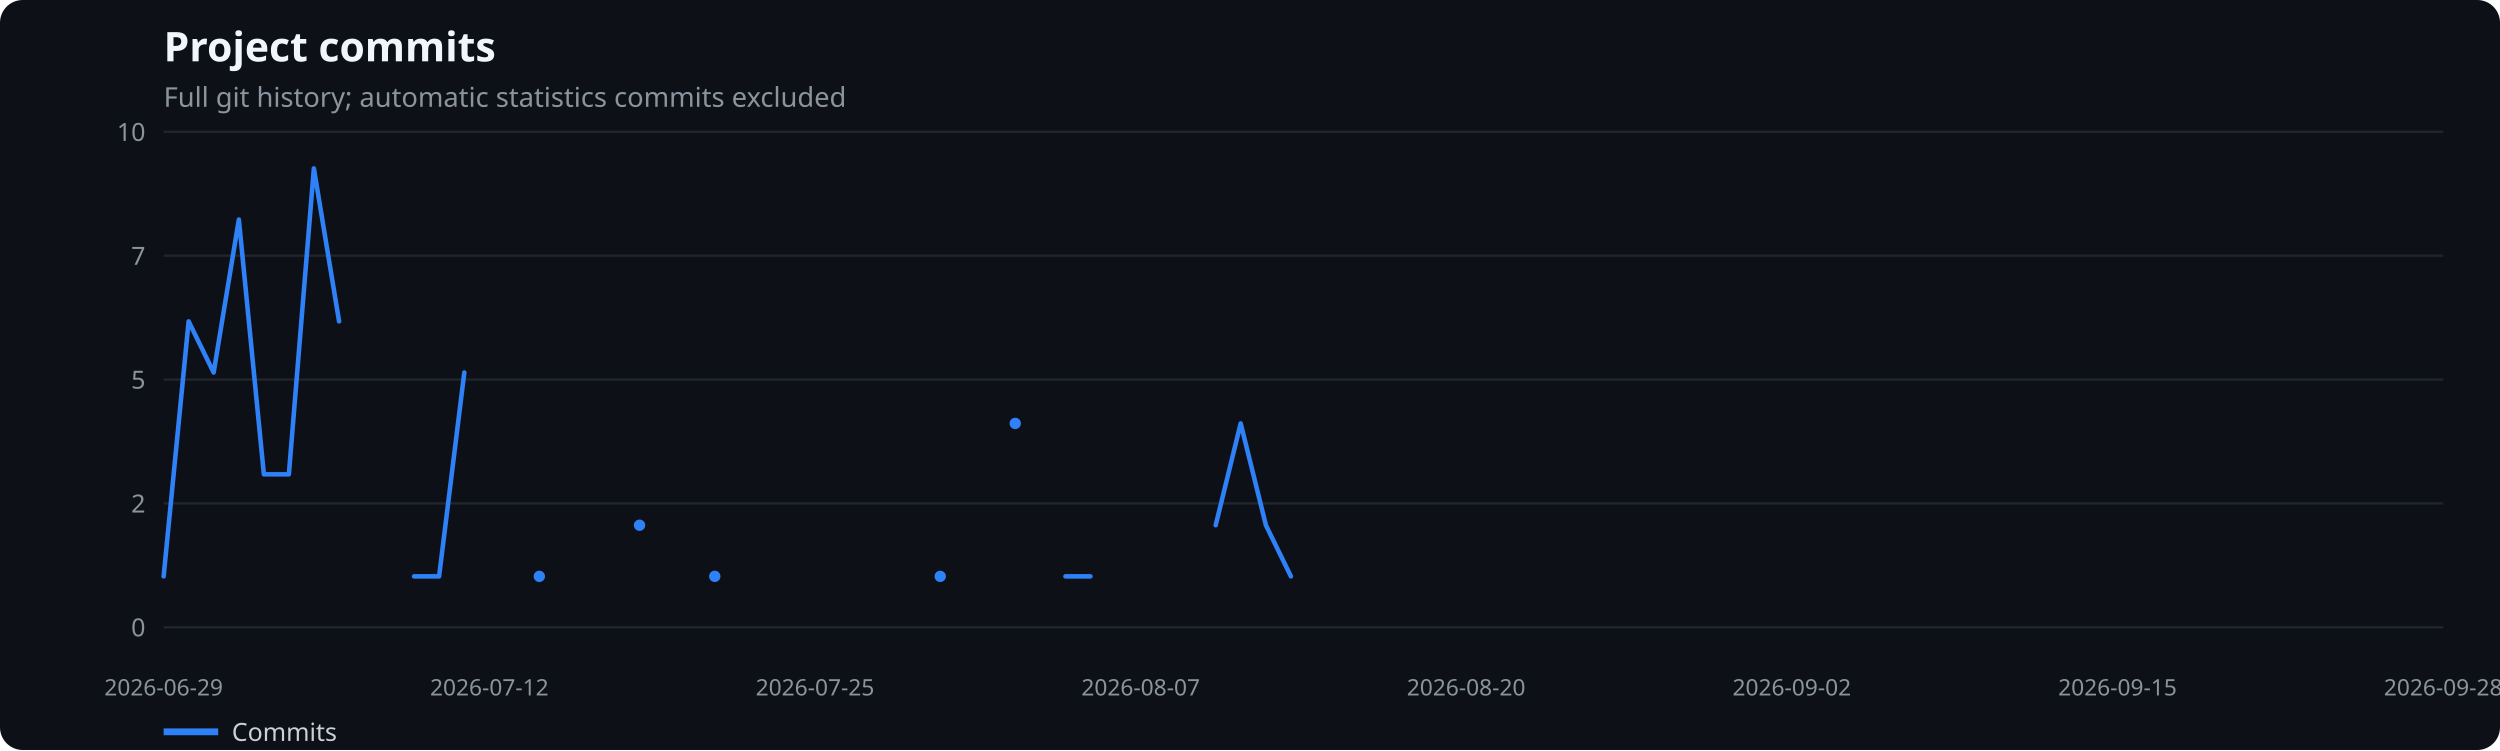
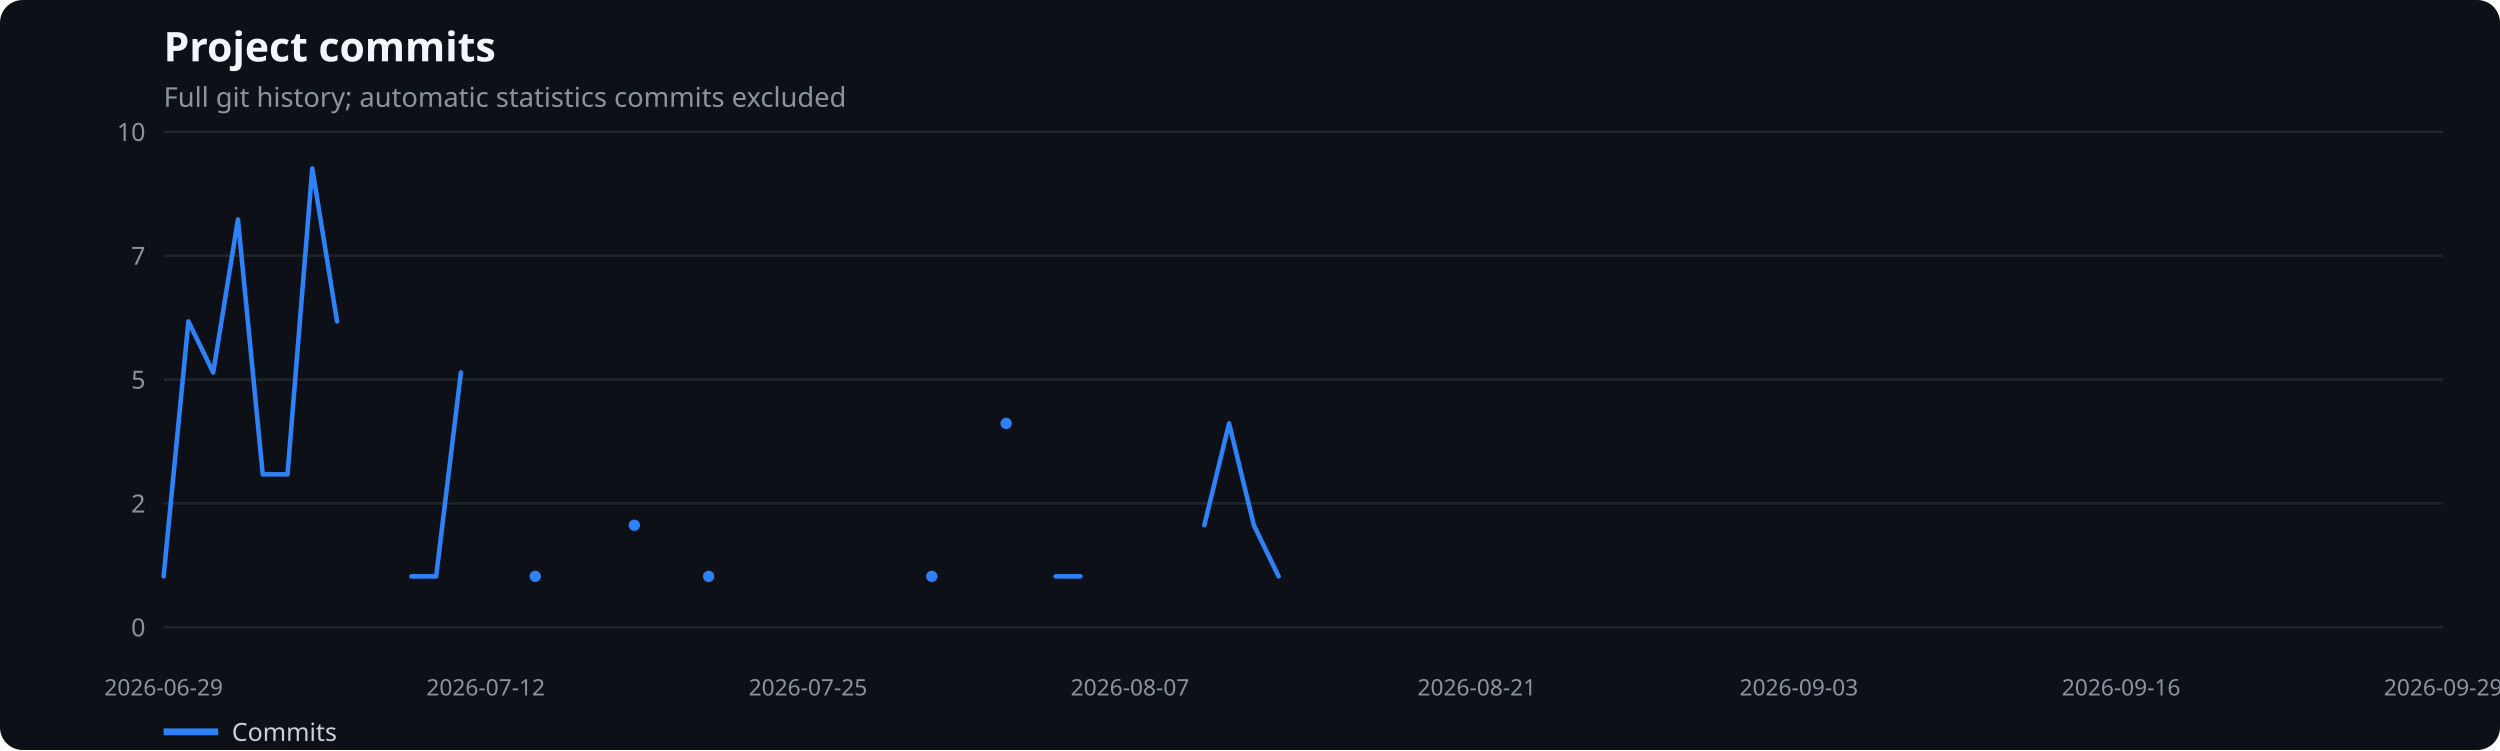
<svg xmlns="http://www.w3.org/2000/svg" width="1100" height="330" viewBox="0 0 1100 330" role="img" aria-label="Project commits">
  <rect width="100%" height="100%" fill="#0d1117" rx="10" />
  <text x="72" y="27" fill="#f0f6fc" font-family="system-ui,sans-serif" font-size="18" font-weight="600">Project commits</text>
  <text x="72" y="47" fill="#8b949e" font-family="system-ui,sans-serif" font-size="12">Full git history; automatic statistics commits excluded</text>
  <line x1="72" x2="1075" y1="276.0" y2="276.0" stroke="#21262d" />
  <text x="64" y="280.0" text-anchor="end" fill="#8b949e" font-family="system-ui,sans-serif" font-size="11">0</text>
  <line x1="72" x2="1075" y1="221.5" y2="221.5" stroke="#21262d" />
  <text x="64" y="225.5" text-anchor="end" fill="#8b949e" font-family="system-ui,sans-serif" font-size="11">2</text>
  <line x1="72" x2="1075" y1="167.0" y2="167.0" stroke="#21262d" />
  <text x="64" y="171.0" text-anchor="end" fill="#8b949e" font-family="system-ui,sans-serif" font-size="11">5</text>
  <line x1="72" x2="1075" y1="112.5" y2="112.5" stroke="#21262d" />
  <text x="64" y="116.5" text-anchor="end" fill="#8b949e" font-family="system-ui,sans-serif" font-size="11">7</text>
  <line x1="72" x2="1075" y1="58.0" y2="58.0" stroke="#21262d" />
  <text x="64" y="62.0" text-anchor="end" fill="#8b949e" font-family="system-ui,sans-serif" font-size="11">10</text>
  <text x="72.0" y="306" text-anchor="middle" fill="#8b949e" font-family="system-ui,sans-serif" font-size="10">2026-06-29</text>
-   <text x="215.3" y="306" text-anchor="middle" fill="#8b949e" font-family="system-ui,sans-serif" font-size="10">2026-07-12</text>
-   <text x="358.6" y="306" text-anchor="middle" fill="#8b949e" font-family="system-ui,sans-serif" font-size="10">2026-07-25</text>
-   <text x="501.9" y="306" text-anchor="middle" fill="#8b949e" font-family="system-ui,sans-serif" font-size="10">2026-08-07</text>
-   <text x="645.1" y="306" text-anchor="middle" fill="#8b949e" font-family="system-ui,sans-serif" font-size="10">2026-08-20</text>
-   <text x="788.4" y="306" text-anchor="middle" fill="#8b949e" font-family="system-ui,sans-serif" font-size="10">2026-09-02</text>
-   <text x="931.7" y="306" text-anchor="middle" fill="#8b949e" font-family="system-ui,sans-serif" font-size="10">2026-09-15</text>
-   <text x="1075.0" y="306" text-anchor="middle" fill="#8b949e" font-family="system-ui,sans-serif" font-size="10">2026-09-28</text>
-   <polyline points="72.0,253.6 83.0,141.4 94.0,163.9 105.1,96.6 116.1,208.7 127.1,208.7 138.1,74.1 149.2,141.4" fill="none" stroke="#2f81f7" stroke-width="2" stroke-linecap="round" stroke-linejoin="round" />
-   <polyline points="182.2,253.6 193.2,253.6 204.3,163.9" fill="none" stroke="#2f81f7" stroke-width="2" stroke-linecap="round" stroke-linejoin="round" />
-   <circle cx="237.3" cy="253.6" r="2.5" fill="#2f81f7" />
-   <circle cx="281.4" cy="231.1" r="2.5" fill="#2f81f7" />
-   <circle cx="314.5" cy="253.6" r="2.5" fill="#2f81f7" />
-   <circle cx="413.7" cy="253.6" r="2.5" fill="#2f81f7" />
-   <circle cx="446.7" cy="186.3" r="2.5" fill="#2f81f7" />
-   <polyline points="468.8,253.6 479.8,253.6" fill="none" stroke="#2f81f7" stroke-width="2" stroke-linecap="round" stroke-linejoin="round" />
-   <polyline points="534.9,231.1 545.9,186.3 557.0,231.1 568.0,253.6" fill="none" stroke="#2f81f7" stroke-width="2" stroke-linecap="round" stroke-linejoin="round" />
+   <text x="213.7" y="306" text-anchor="middle" fill="#8b949e" font-family="system-ui,sans-serif" font-size="10">2026-07-12</text>
+   <text x="355.5" y="306" text-anchor="middle" fill="#8b949e" font-family="system-ui,sans-serif" font-size="10">2026-07-25</text>
+   <text x="497.2" y="306" text-anchor="middle" fill="#8b949e" font-family="system-ui,sans-serif" font-size="10">2026-08-07</text>
+   <text x="649.8" y="306" text-anchor="middle" fill="#8b949e" font-family="system-ui,sans-serif" font-size="10">2026-08-21</text>
+   <text x="791.5" y="306" text-anchor="middle" fill="#8b949e" font-family="system-ui,sans-serif" font-size="10">2026-09-03</text>
+   <text x="933.3" y="306" text-anchor="middle" fill="#8b949e" font-family="system-ui,sans-serif" font-size="10">2026-09-16</text>
+   <text x="1075.0" y="306" text-anchor="middle" fill="#8b949e" font-family="system-ui,sans-serif" font-size="10">2026-09-29</text>
+   <polyline points="72.0,253.6 82.9,141.4 93.8,163.9 104.7,96.6 115.6,208.7 126.5,208.7 137.4,74.1 148.3,141.4" fill="none" stroke="#2f81f7" stroke-width="2" stroke-linecap="round" stroke-linejoin="round" />
+   <polyline points="181.0,253.6 191.9,253.6 202.8,163.9" fill="none" stroke="#2f81f7" stroke-width="2" stroke-linecap="round" stroke-linejoin="round" />
+   <circle cx="235.5" cy="253.6" r="2.5" fill="#2f81f7" />
+   <circle cx="279.1" cy="231.1" r="2.5" fill="#2f81f7" />
+   <circle cx="311.8" cy="253.6" r="2.5" fill="#2f81f7" />
+   <circle cx="410.0" cy="253.6" r="2.5" fill="#2f81f7" />
+   <circle cx="442.7" cy="186.3" r="2.5" fill="#2f81f7" />
+   <polyline points="464.5,253.6 475.4,253.6" fill="none" stroke="#2f81f7" stroke-width="2" stroke-linecap="round" stroke-linejoin="round" />
+   <polyline points="529.9,231.1 540.8,186.3 551.7,231.1 562.6,253.6" fill="none" stroke="#2f81f7" stroke-width="2" stroke-linecap="round" stroke-linejoin="round" />
  <line x1="72" x2="96" y1="322" y2="322" stroke="#2f81f7" stroke-width="3" />
  <text x="102" y="326" fill="#c9d1d9" font-family="system-ui,sans-serif" font-size="11">Commits</text>
</svg>
